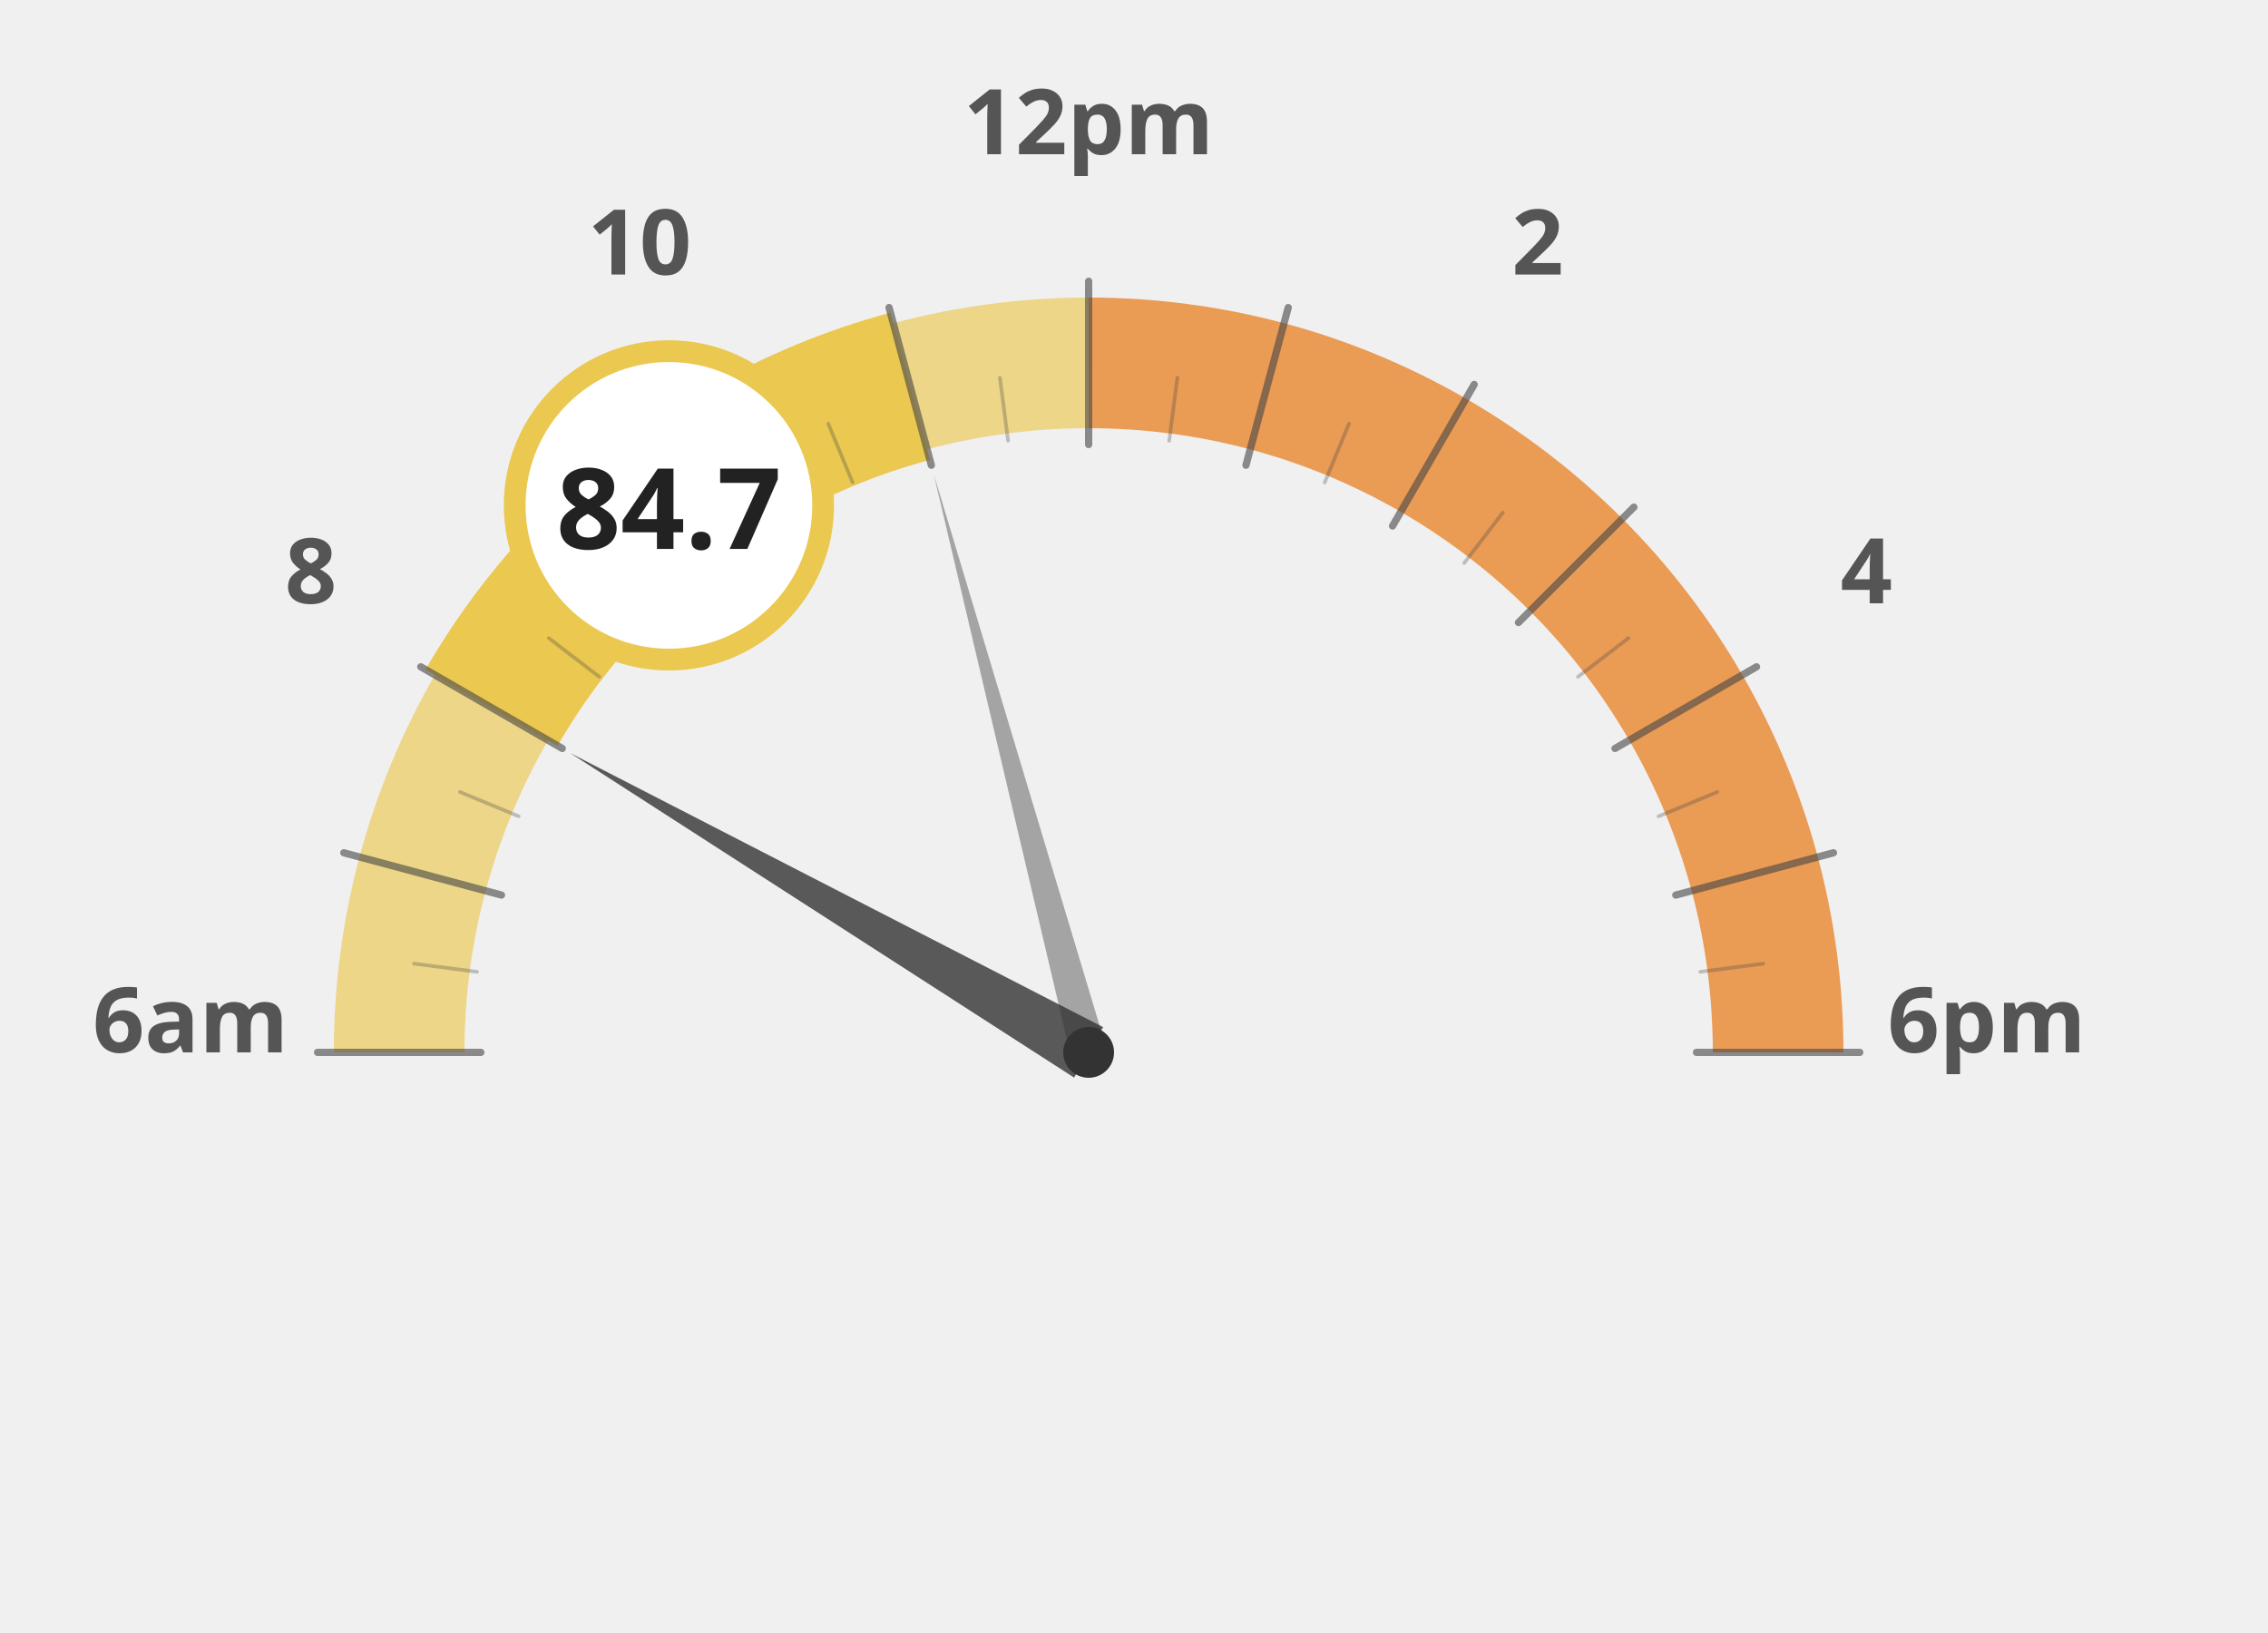
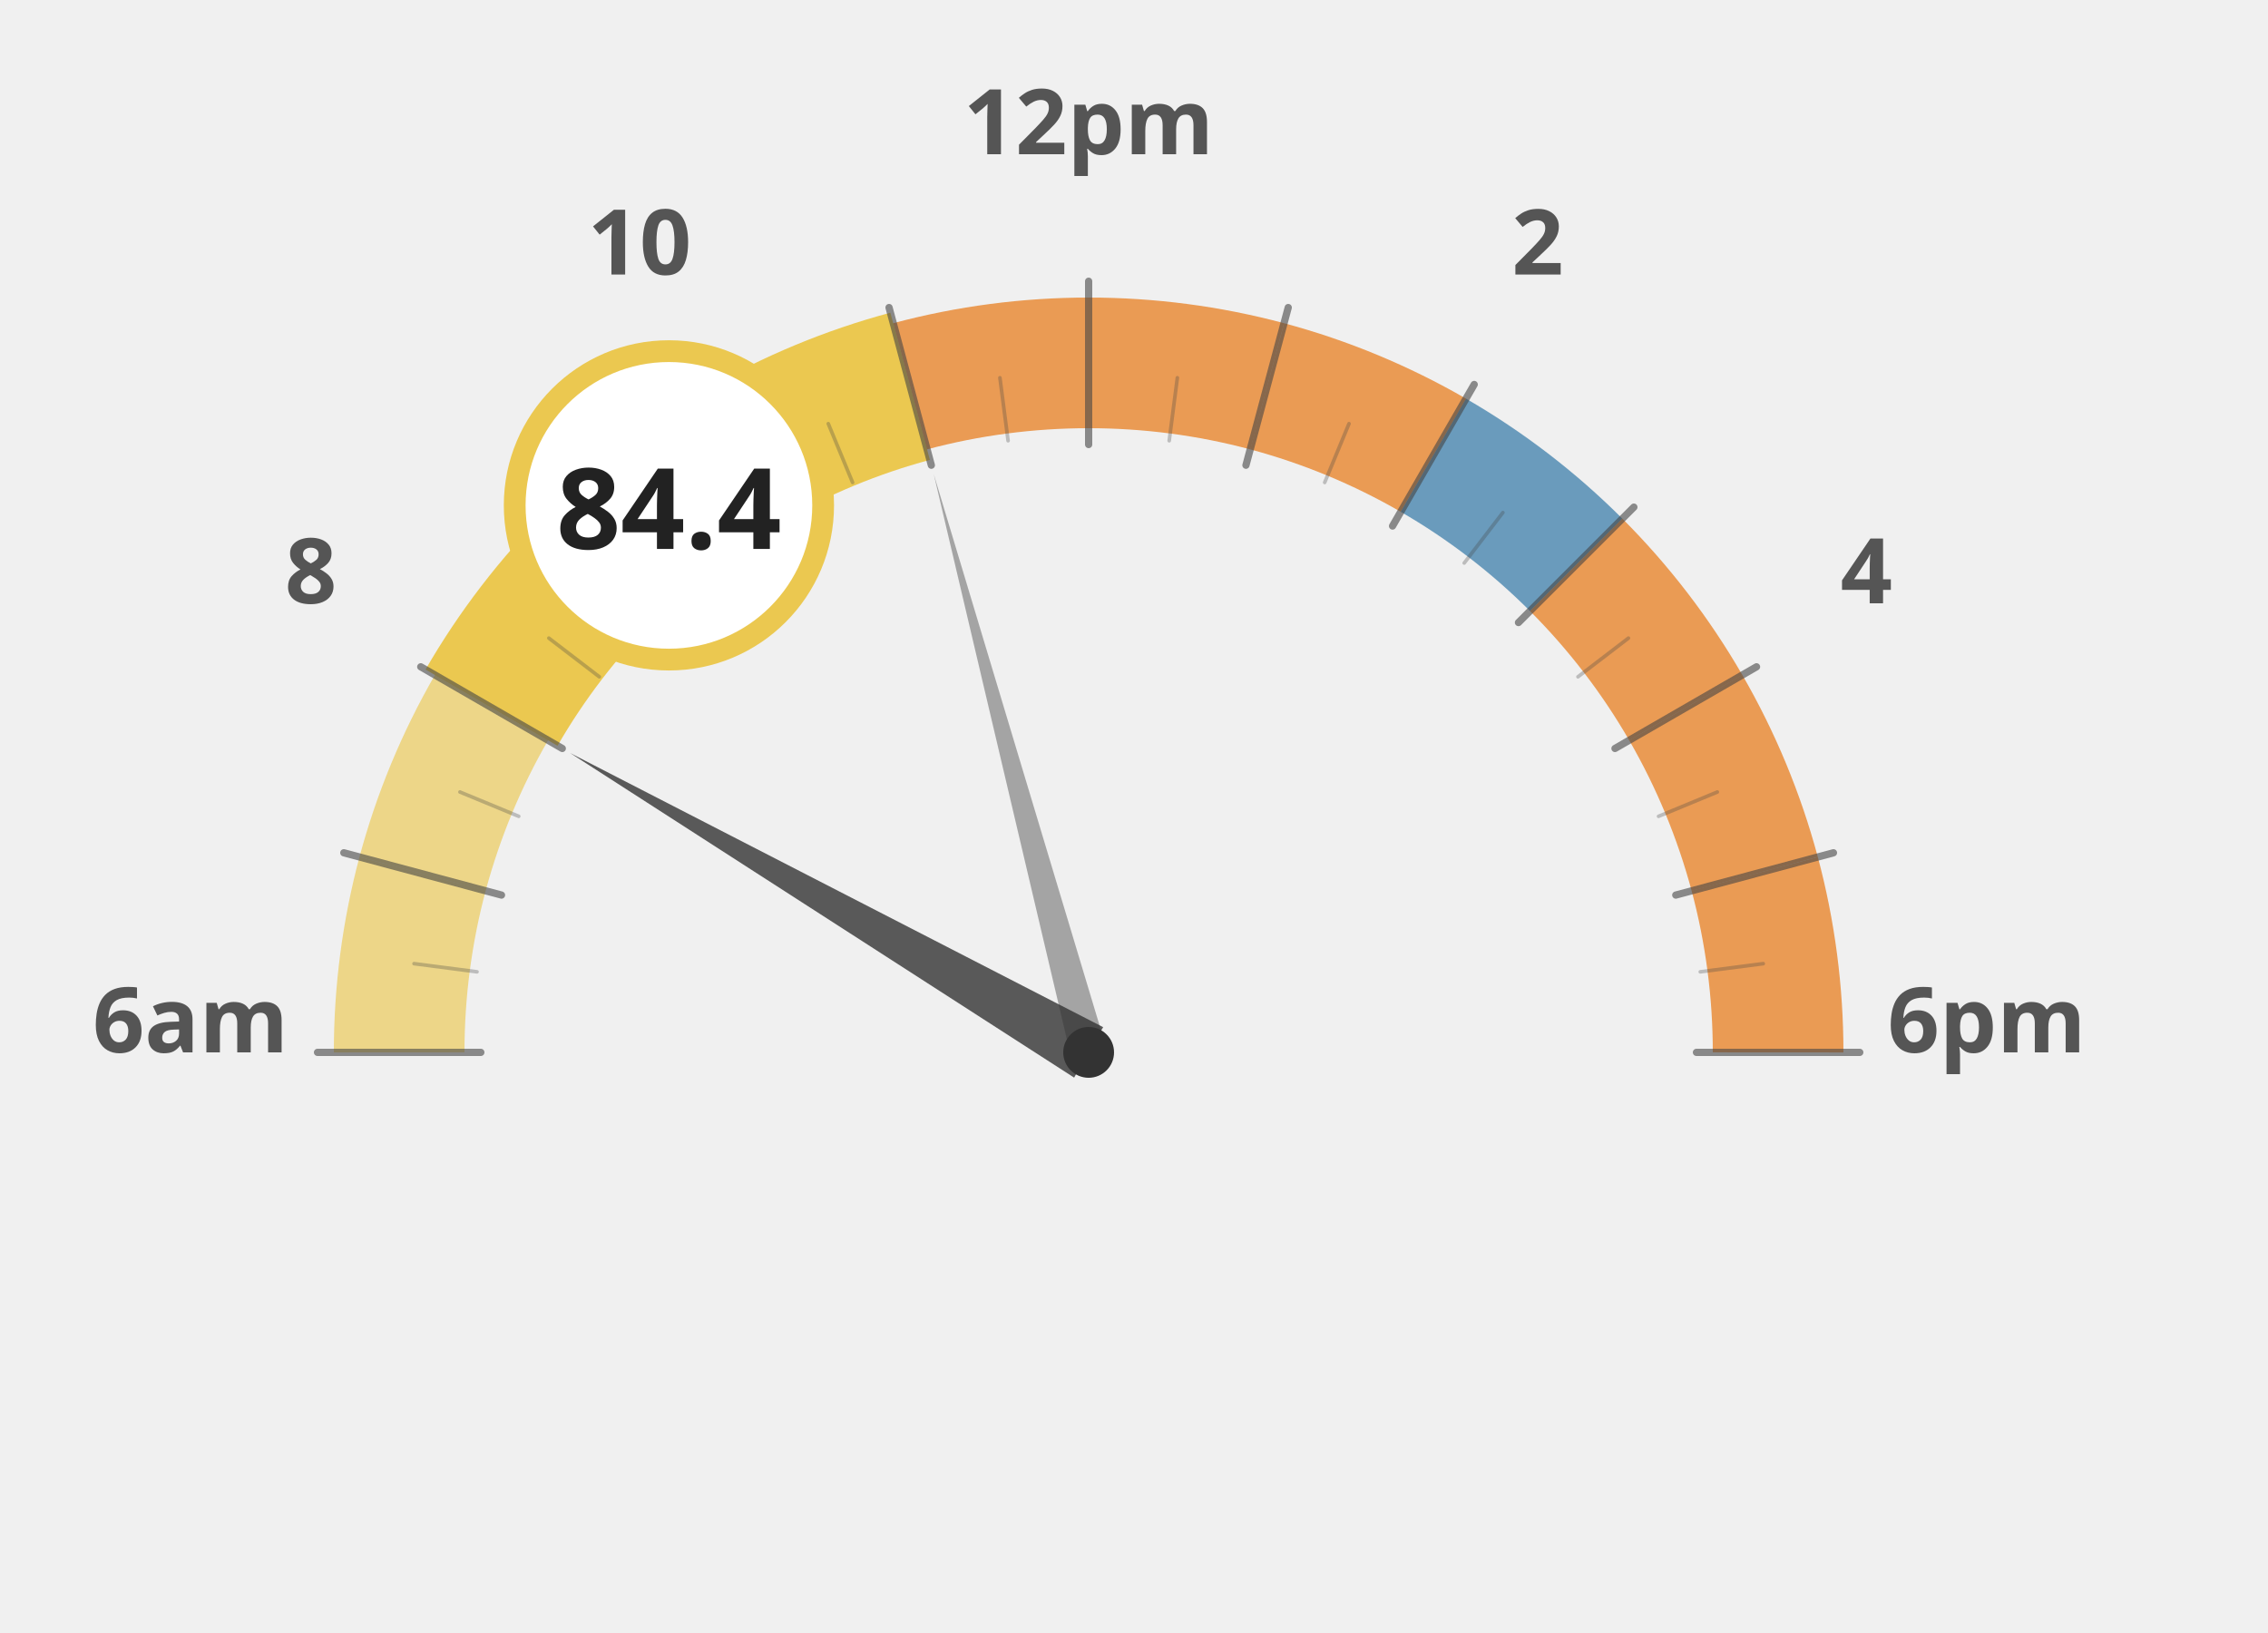
<svg xmlns="http://www.w3.org/2000/svg" width="100%" height="100%" viewBox="0 0 1250 900">
  <g transform="translate(100, 100)">
    <path d="M 120.0 480.0 A 380 380 0 0 1 132.9 381.6" fill="none" stroke="#ebc850" stroke-width="72" stroke-opacity="0.65" />
    <path d="M 132.9 381.6 A 380 380 0 0 1 170.9 290.0" fill="none" stroke="#ebc850" stroke-width="72" stroke-opacity="0.65" />
    <path d="M 170.9 290.0 A 380 380 0 0 1 231.3 211.3" fill="none" stroke="#ebc850" stroke-width="72" stroke-opacity="1.0" />
    <path d="M 231.3 211.3 A 380 380 0 0 1 310.0 150.9" fill="none" stroke="#ebc850" stroke-width="72" stroke-opacity="1.0" />
    <path d="M 310.0 150.9 A 380 380 0 0 1 401.6 112.9" fill="none" stroke="#ebc850" stroke-width="72" stroke-opacity="1.0" />
-     <path d="M 401.6 112.9 A 380 380 0 0 1 500.0 100.0" fill="none" stroke="#ebc850" stroke-width="72" stroke-opacity="0.65" />
+     <path d="M 401.6 112.9 A 380 380 0 0 1 500.0 100.0" fill="none" stroke="#e66e00" stroke-width="72" stroke-opacity="0.65" />
    <path d="M 500.0 100.0 A 380 380 0 0 1 598.4 112.9" fill="none" stroke="#e66e00" stroke-width="72" stroke-opacity="0.65" />
    <path d="M 598.4 112.9 A 380 380 0 0 1 690.0 150.9" fill="none" stroke="#e66e00" stroke-width="72" stroke-opacity="0.65" />
-     <path d="M 690.0 150.9 A 380 380 0 0 1 768.7 211.3" fill="none" stroke="#e66e00" stroke-width="72" stroke-opacity="0.65" />
+     <path d="M 690.0 150.9 A 380 380 0 0 1 768.7 211.3" fill="none" stroke="#236ea0" stroke-width="72" stroke-opacity="0.65" />
    <path d="M 768.7 211.3 A 380 380 0 0 1 829.1 290.0" fill="none" stroke="#e66e00" stroke-width="72" stroke-opacity="0.65" />
    <path d="M 829.1 290.0 A 380 380 0 0 1 867.1 381.6" fill="none" stroke="#e66e00" stroke-width="72" stroke-opacity="0.65" />
    <path d="M 867.1 381.6 A 380 380 0 0 1 880.0 480.0" fill="none" stroke="#e66e00" stroke-width="72" stroke-opacity="0.65" />
    <text x="5.0" y="480" text-anchor="middle" font-family="Montserrat, sans-serif" font-size="50" font-weight="900" fill="#555">6am</text>
    <text x="71.317" y="232.5" text-anchor="middle" font-family="Montserrat, sans-serif" font-size="50" font-weight="900" fill="#555">8</text>
    <text x="252.5" y="51.317" text-anchor="middle" font-family="Montserrat, sans-serif" font-size="50" font-weight="900" fill="#555">10</text>
    <text x="500" y="-15.0" text-anchor="middle" font-family="Montserrat, sans-serif" font-size="50" font-weight="900" fill="#555">12pm</text>
    <text x="747.5" y="51.317" text-anchor="middle" font-family="Montserrat, sans-serif" font-size="50" font-weight="900" fill="#555">2</text>
    <text x="928.683" y="232.5" text-anchor="middle" font-family="Montserrat, sans-serif" font-size="50" font-weight="900" fill="#555">4</text>
    <text x="995.0" y="480.0" text-anchor="middle" font-family="Montserrat, sans-serif" font-size="50" font-weight="900" fill="#555">6pm</text>
    <path d="M 170.9 290.0 A 380 380 0 0 1 231.3 211.3" fill="none" stroke="#ebc850" stroke-width="84" stroke-linecap="butt" />
    <path d="M 231.3 211.3 A 380 380 0 0 1 310.0 150.9" fill="none" stroke="#ebc850" stroke-width="84" stroke-linecap="butt" />
    <path d="M 310.0 150.9 A 380 380 0 0 1 401.6 112.9" fill="none" stroke="#ebc850" stroke-width="84" stroke-linecap="butt" />
    <line x1="165.0" y1="480.0" x2="75.0" y2="480.0" stroke="#444" stroke-width="4" stroke-linecap="round" opacity="0.6" />
    <line x1="162.9" y1="435.6" x2="128.2" y2="431.1" stroke="#444" stroke-width="2" stroke-linecap="round" opacity="0.3" />
    <line x1="176.4" y1="393.3" x2="89.5" y2="370.0" stroke="#444" stroke-width="4" stroke-linecap="round" opacity="0.6" />
    <line x1="185.9" y1="349.9" x2="153.5" y2="336.5" stroke="#444" stroke-width="2" stroke-linecap="round" opacity="0.3" />
    <line x1="209.9" y1="312.5" x2="131.9" y2="267.5" stroke="#444" stroke-width="4" stroke-linecap="round" opacity="0.6" />
    <line x1="230.3" y1="273.0" x2="202.5" y2="251.7" stroke="#444" stroke-width="2" stroke-linecap="round" opacity="0.3" />
    <line x1="263.1" y1="243.1" x2="199.5" y2="179.5" stroke="#444" stroke-width="4" stroke-linecap="round" opacity="0.6" />
    <line x1="293.0" y1="210.3" x2="271.7" y2="182.5" stroke="#444" stroke-width="2" stroke-linecap="round" opacity="0.3" />
    <line x1="332.5" y1="189.9" x2="287.5" y2="111.9" stroke="#444" stroke-width="4" stroke-linecap="round" opacity="0.6" />
    <line x1="369.9" y1="165.9" x2="356.5" y2="133.5" stroke="#444" stroke-width="2" stroke-linecap="round" opacity="0.3" />
    <line x1="413.3" y1="156.4" x2="390.0" y2="69.5" stroke="#444" stroke-width="4" stroke-linecap="round" opacity="0.6" />
    <line x1="455.6" y1="142.9" x2="451.1" y2="108.2" stroke="#444" stroke-width="2" stroke-linecap="round" opacity="0.3" />
    <line x1="500.0" y1="145.0" x2="500.0" y2="55.0" stroke="#444" stroke-width="4" stroke-linecap="round" opacity="0.6" />
    <line x1="544.4" y1="142.9" x2="548.9" y2="108.2" stroke="#444" stroke-width="2" stroke-linecap="round" opacity="0.3" />
    <line x1="586.7" y1="156.4" x2="610.0" y2="69.5" stroke="#444" stroke-width="4" stroke-linecap="round" opacity="0.6" />
    <line x1="630.1" y1="165.9" x2="643.5" y2="133.5" stroke="#444" stroke-width="2" stroke-linecap="round" opacity="0.3" />
    <line x1="667.5" y1="189.9" x2="712.5" y2="111.9" stroke="#444" stroke-width="4" stroke-linecap="round" opacity="0.6" />
    <line x1="707.0" y1="210.3" x2="728.3" y2="182.5" stroke="#444" stroke-width="2" stroke-linecap="round" opacity="0.3" />
    <line x1="736.9" y1="243.1" x2="800.5" y2="179.5" stroke="#444" stroke-width="4" stroke-linecap="round" opacity="0.6" />
    <line x1="769.7" y1="273.0" x2="797.5" y2="251.7" stroke="#444" stroke-width="2" stroke-linecap="round" opacity="0.3" />
    <line x1="790.1" y1="312.5" x2="868.1" y2="267.5" stroke="#444" stroke-width="4" stroke-linecap="round" opacity="0.6" />
    <line x1="814.1" y1="349.9" x2="846.5" y2="336.5" stroke="#444" stroke-width="2" stroke-linecap="round" opacity="0.3" />
    <line x1="823.6" y1="393.3" x2="910.5" y2="370.0" stroke="#444" stroke-width="4" stroke-linecap="round" opacity="0.6" />
    <line x1="837.1" y1="435.6" x2="871.8" y2="431.1" stroke="#444" stroke-width="2" stroke-linecap="round" opacity="0.3" />
    <line x1="835.0" y1="480.0" x2="925.0" y2="480.0" stroke="#444" stroke-width="4" stroke-linecap="round" opacity="0.6" />
    <polygon points="214.2,315.0 492.0,493.9 508.0,466.1" fill="#333" opacity="0.8" />
    <polygon points="414.6,161.2 490.3,482.6 509.7,477.4" fill="#333" opacity="0.4" />
    <circle cx="500" cy="480" r="14" fill="#333" />
    <circle cx="268.671" cy="178.526" r="85" fill="white" stroke="#ebc850" stroke-width="12" />
-     <text x="268.671" y="202.526" text-anchor="middle" font-family="Montserrat, sans-serif" font-size="62" font-weight="800" fill="#222">84.7</text>
+     <text x="268.671" y="202.526" text-anchor="middle" font-family="Montserrat, sans-serif" font-size="62" font-weight="800" fill="#222">84.4</text>
  </g>
</svg>
